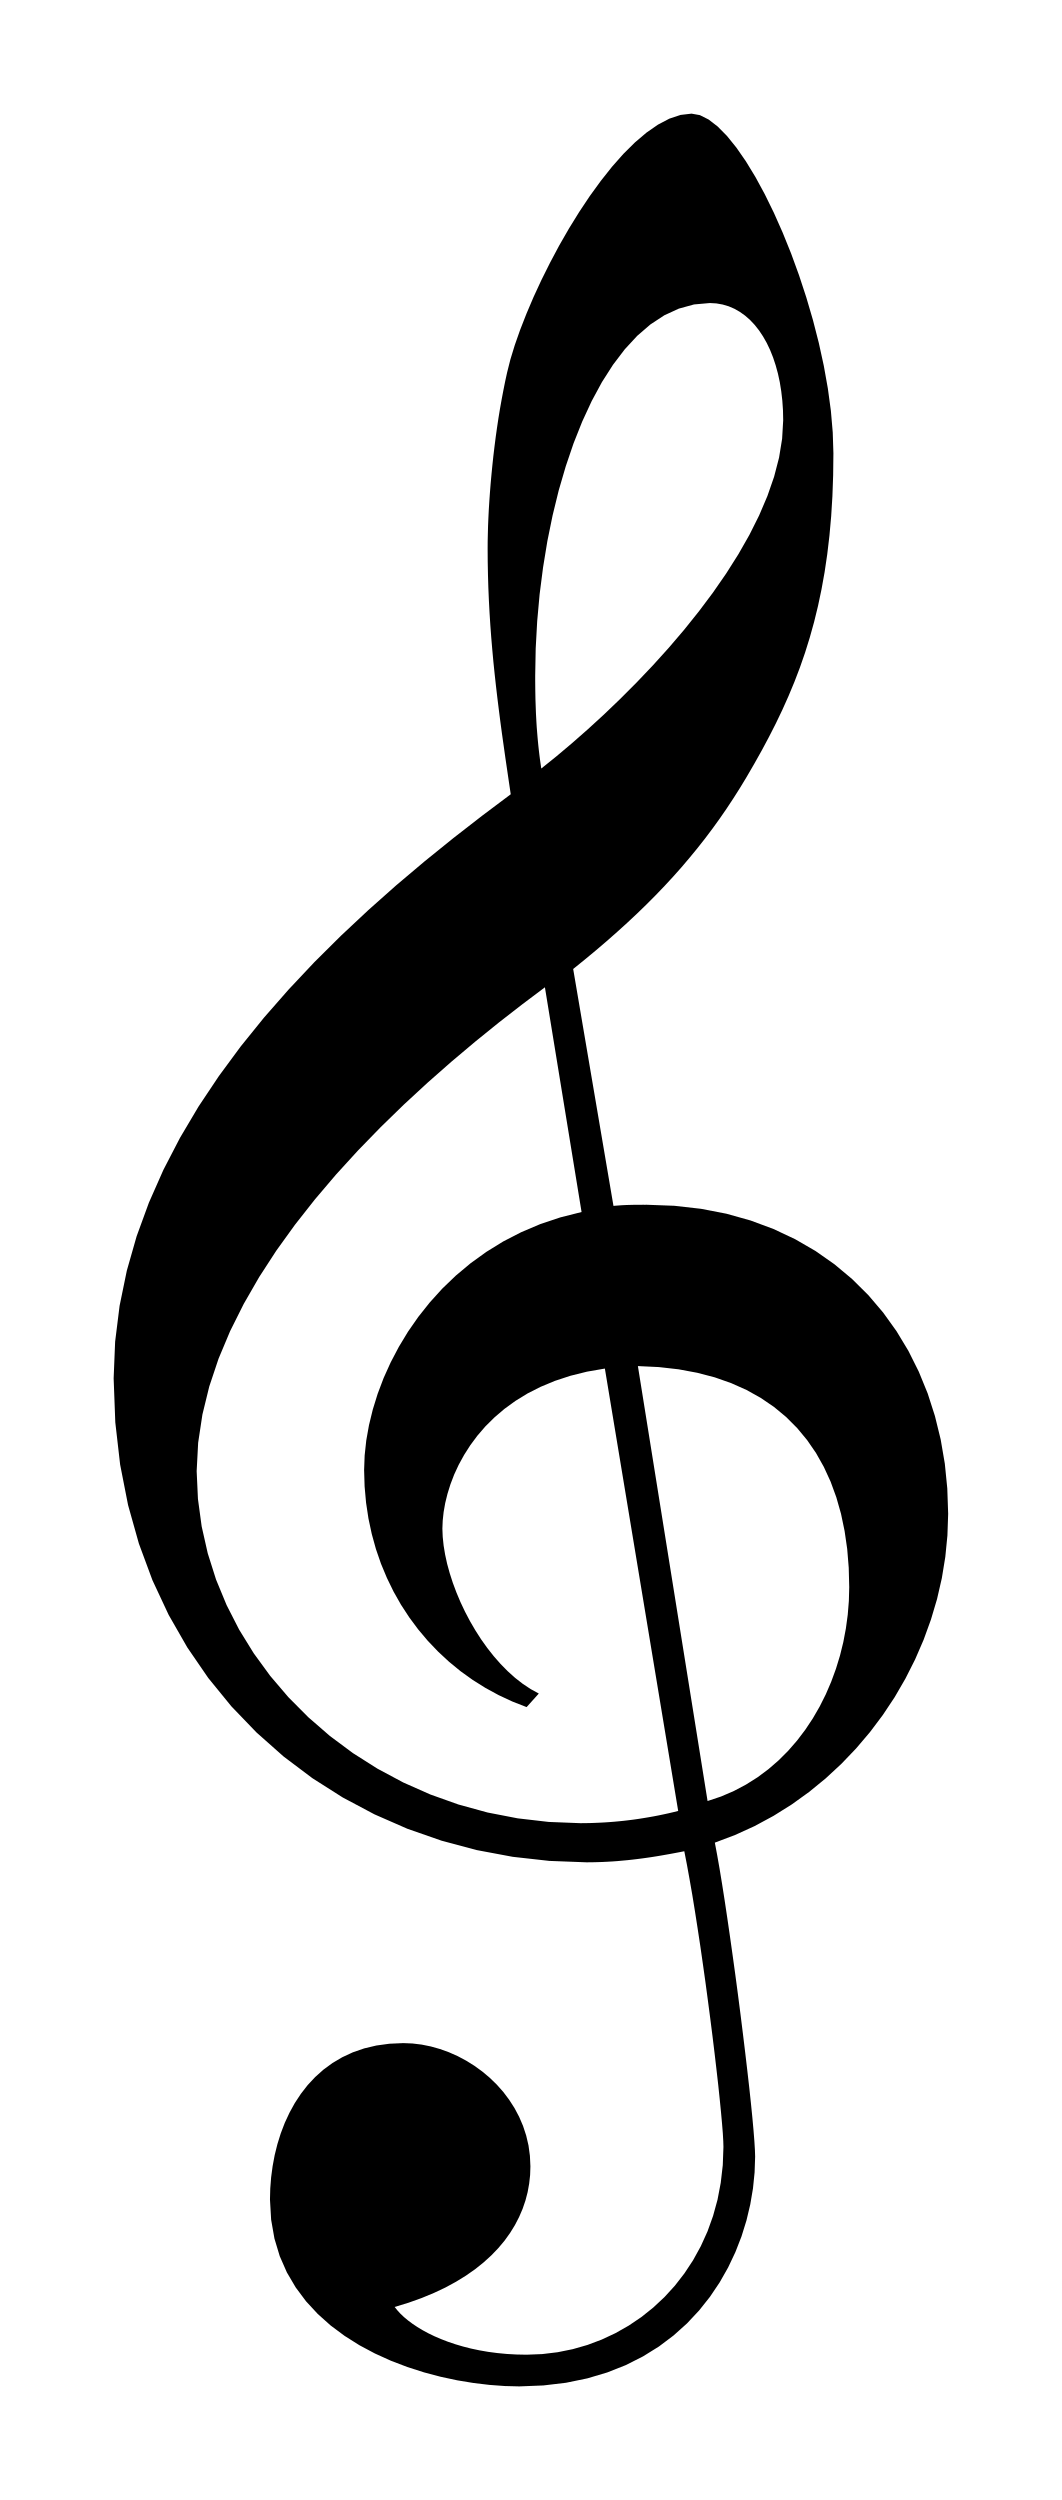
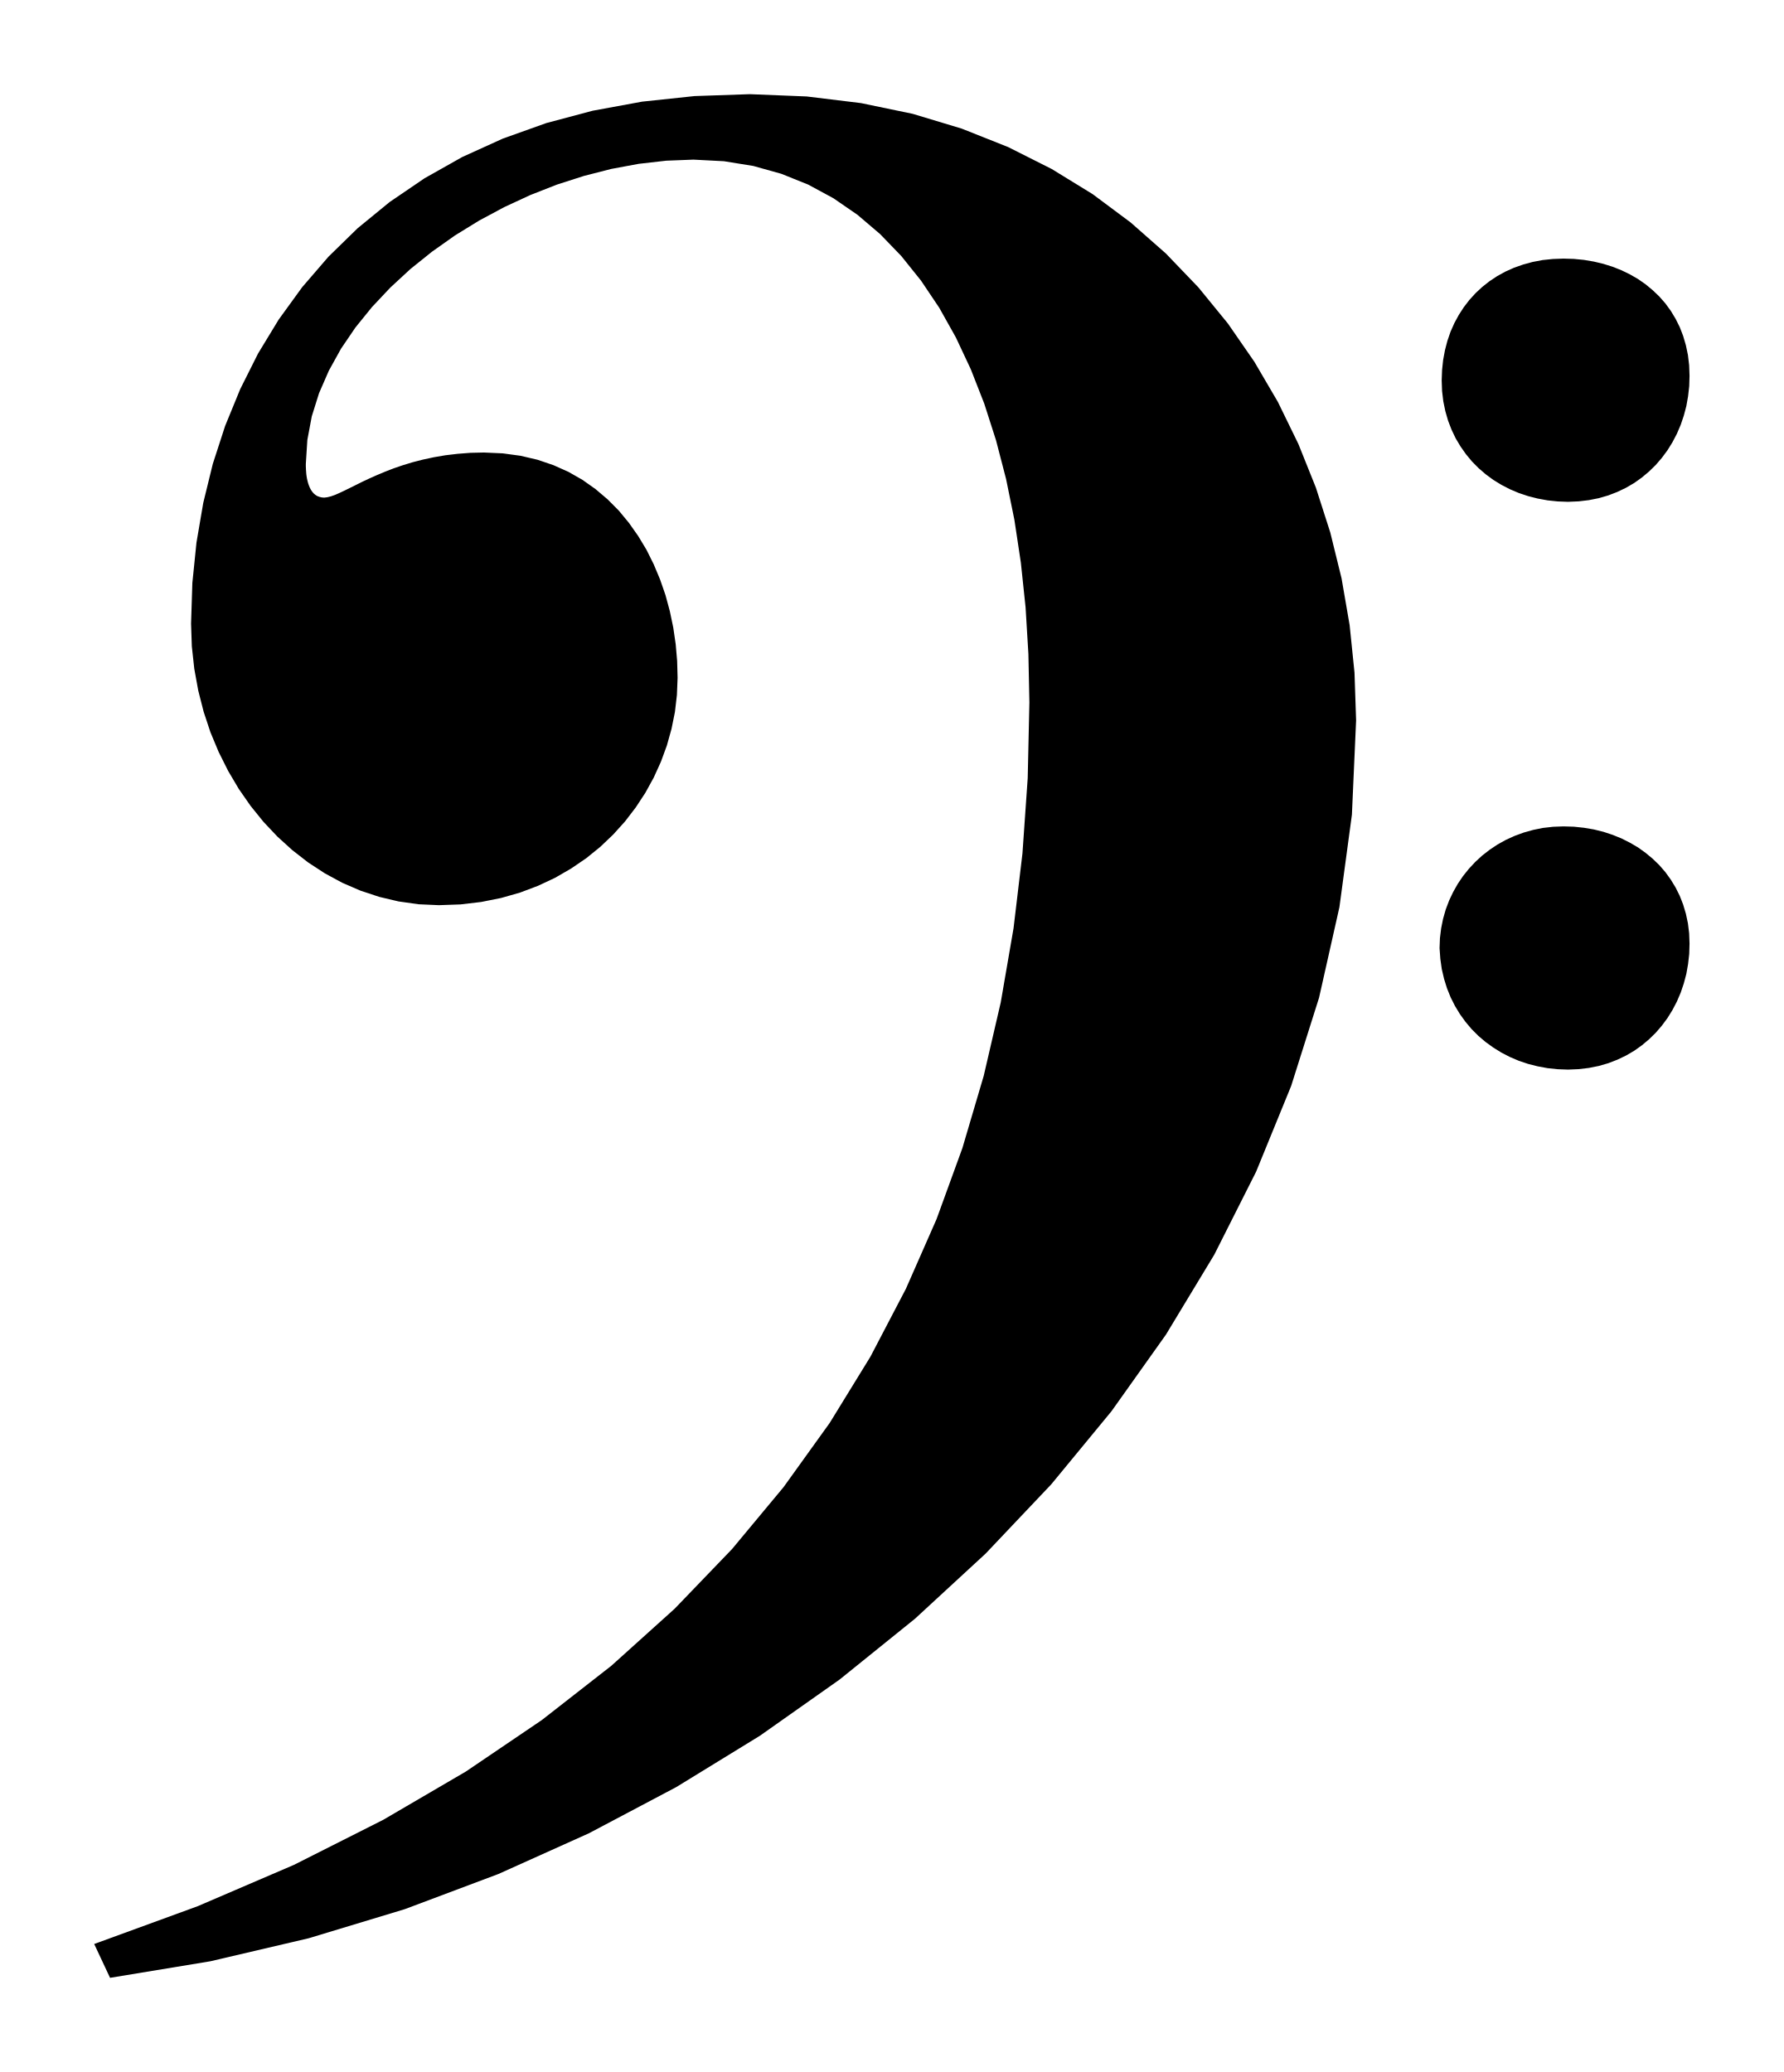
- <svg xmlns="http://www.w3.org/2000/svg" viewBox="42.969 493.578 25.694 60.496">
-   <path fill="black" fill-rule="evenodd" d="     M 60.147 500.911 L 60.304 500.92 L 60.456 500.947 L 60.602 500.99 L 60.741 501.05 L 60.874 501.126 L 61.001 501.217 L 61.12 501.322 L 61.232 501.441 L 61.337 501.574 L 61.434 501.72 L 61.523 501.877 L 61.604 502.047 L 61.676 502.227 L 61.739 502.418 L 61.794 502.619 L 61.839 502.828 L 61.874 503.047 L 61.9 503.273 L 61.916 503.507 L 61.921 503.748 L 61.895 504.196 L 61.821 504.652 L 61.701 505.114 L 61.539 505.581 L 61.339 506.05 L 61.104 506.52 L 60.837 506.989 L 60.542 507.455 L 60.222 507.917 L 59.881 508.372 L 59.523 508.819 L 59.15 509.256 L 58.766 509.681 L 58.375 510.092 L 57.98 510.488 L 57.585 510.867 L 57.192 511.227 L 56.806 511.566 L 56.43 511.883 L 56.067 512.175 L 56.051 512.064 L 56.035 511.953 L 56.021 511.842 L 56.008 511.731 L 55.996 511.62 L 55.985 511.509 L 55.975 511.397 L 55.966 511.286 L 55.957 511.174 L 55.95 511.062 L 55.944 510.95 L 55.938 510.838 L 55.934 510.726 L 55.93 510.613 L 55.926 510.5 L 55.924 510.387 L 55.922 510.273 L 55.921 510.159 L 55.92 510.044 L 55.92 509.929 L 55.932 509.271 L 55.968 508.613 L 56.027 507.958 L 56.11 507.31 L 56.214 506.673 L 56.341 506.05 L 56.489 505.445 L 56.659 504.863 L 56.848 504.306 L 57.058 503.778 L 57.287 503.283 L 57.535 502.824 L 57.802 502.406 L 58.087 502.031 L 58.389 501.704 L 58.708 501.429 L 59.044 501.208 L 59.396 501.046 L 59.764 500.945 L 60.147 500.911 Z     M 58.405 526.635 L 58.911 526.659 L 59.389 526.713 L 59.841 526.797 L 60.266 526.908 L 60.664 527.048 L 61.036 527.214 L 61.381 527.407 L 61.7 527.625 L 61.993 527.868 L 62.26 528.136 L 62.501 528.427 L 62.716 528.74 L 62.905 529.076 L 63.069 529.433 L 63.207 529.811 L 63.32 530.209 L 63.407 530.626 L 63.47 531.061 L 63.507 531.515 L 63.519 531.985 L 63.51 532.318 L 63.483 532.652 L 63.438 532.984 L 63.376 533.313 L 63.296 533.638 L 63.198 533.959 L 63.083 534.273 L 62.952 534.578 L 62.803 534.875 L 62.637 535.162 L 62.455 535.436 L 62.256 535.698 L 62.041 535.945 L 61.81 536.176 L 61.563 536.39 L 61.3 536.586 L 61.021 536.762 L 60.726 536.918 L 60.417 537.051 L 60.091 537.16 L 58.405 526.635 Z     M 59.38 537.4 L 59.26 537.43 L 59.14 537.458 L 59.02 537.484 L 58.901 537.509 L 58.781 537.532 L 58.662 537.553 L 58.542 537.573 L 58.423 537.592 L 58.304 537.609 L 58.185 537.624 L 58.067 537.638 L 57.948 537.65 L 57.83 537.661 L 57.713 537.67 L 57.595 537.678 L 57.478 537.684 L 57.362 537.689 L 57.246 537.693 L 57.13 537.695 L 57.015 537.696 L 56.247 537.666 L 55.497 537.579 L 54.768 537.438 L 54.062 537.244 L 53.381 537.001 L 52.727 536.711 L 52.103 536.377 L 51.51 536.001 L 50.952 535.586 L 50.431 535.134 L 49.948 534.648 L 49.507 534.131 L 49.109 533.585 L 48.756 533.013 L 48.452 532.418 L 48.197 531.801 L 47.996 531.166 L 47.849 530.515 L 47.759 529.851 L 47.728 529.176 L 47.764 528.49 L 47.867 527.807 L 48.033 527.128 L 48.258 526.455 L 48.538 525.788 L 48.867 525.13 L 49.241 524.48 L 49.655 523.842 L 50.106 523.216 L 50.589 522.602 L 51.098 522.003 L 51.63 521.42 L 52.18 520.854 L 52.744 520.305 L 53.316 519.777 L 53.893 519.269 L 54.47 518.783 L 55.042 518.32 L 55.606 517.882 L 56.155 517.469 L 57.042 522.907 L 56.528 523.037 L 56.041 523.2 L 55.58 523.396 L 55.145 523.62 L 54.737 523.872 L 54.355 524.148 L 54 524.445 L 53.671 524.761 L 53.369 525.095 L 53.093 525.442 L 52.843 525.801 L 52.62 526.17 L 52.423 526.545 L 52.252 526.924 L 52.108 527.305 L 51.99 527.686 L 51.898 528.063 L 51.832 528.434 L 51.793 528.797 L 51.78 529.149 L 51.792 529.548 L 51.827 529.94 L 51.885 530.324 L 51.965 530.698 L 52.066 531.063 L 52.188 531.417 L 52.331 531.76 L 52.492 532.091 L 52.672 532.409 L 52.871 532.714 L 53.087 533.005 L 53.32 533.282 L 53.569 533.543 L 53.834 533.789 L 54.113 534.018 L 54.407 534.229 L 54.714 534.422 L 55.035 534.597 L 55.367 534.752 L 55.712 534.887 L 56.007 534.559 L 55.81 534.451 L 55.619 534.324 L 55.433 534.179 L 55.254 534.018 L 55.082 533.843 L 54.917 533.655 L 54.76 533.456 L 54.611 533.247 L 54.472 533.03 L 54.342 532.807 L 54.222 532.579 L 54.112 532.347 L 54.014 532.114 L 53.927 531.881 L 53.852 531.649 L 53.789 531.42 L 53.74 531.196 L 53.704 530.978 L 53.682 530.768 L 53.674 530.567 L 53.682 530.374 L 53.704 530.168 L 53.742 529.951 L 53.797 529.727 L 53.869 529.496 L 53.959 529.26 L 54.069 529.023 L 54.199 528.786 L 54.349 528.551 L 54.521 528.319 L 54.715 528.094 L 54.933 527.878 L 55.174 527.672 L 55.441 527.478 L 55.732 527.299 L 56.051 527.137 L 56.397 526.993 L 56.771 526.87 L 57.173 526.77 L 57.606 526.695 L 59.38 537.4 Z     M 59.528 538.375 L 59.591 538.698 L 59.655 539.051 L 59.721 539.429 L 59.786 539.829 L 59.851 540.246 L 59.916 540.675 L 59.979 541.113 L 60.041 541.554 L 60.1 541.994 L 60.157 542.429 L 60.211 542.855 L 60.261 543.267 L 60.307 543.66 L 60.349 544.031 L 60.385 544.375 L 60.416 544.687 L 60.441 544.963 L 60.46 545.198 L 60.471 545.389 L 60.475 545.531 L 60.459 545.972 L 60.41 546.397 L 60.332 546.807 L 60.224 547.2 L 60.089 547.576 L 59.927 547.933 L 59.741 548.271 L 59.531 548.59 L 59.3 548.888 L 59.048 549.164 L 58.777 549.417 L 58.488 549.648 L 58.183 549.854 L 57.863 550.036 L 57.53 550.192 L 57.185 550.322 L 56.829 550.424 L 56.464 550.498 L 56.091 550.543 L 55.712 550.558 L 55.467 550.553 L 55.231 550.54 L 55.002 550.518 L 54.781 550.489 L 54.569 550.452 L 54.365 550.409 L 54.17 550.359 L 53.984 550.304 L 53.807 550.244 L 53.639 550.179 L 53.481 550.111 L 53.332 550.039 L 53.194 549.964 L 53.065 549.886 L 52.947 549.807 L 52.84 549.727 L 52.743 549.646 L 52.657 549.564 L 52.583 549.483 L 52.519 549.403 L 52.855 549.3 L 53.171 549.187 L 53.468 549.064 L 53.746 548.933 L 54.005 548.792 L 54.245 548.644 L 54.468 548.488 L 54.671 548.325 L 54.858 548.155 L 55.026 547.98 L 55.178 547.799 L 55.312 547.612 L 55.429 547.422 L 55.53 547.227 L 55.615 547.029 L 55.684 546.827 L 55.737 546.624 L 55.774 546.418 L 55.797 546.211 L 55.804 546.002 L 55.792 545.745 L 55.758 545.495 L 55.702 545.255 L 55.626 545.023 L 55.531 544.801 L 55.419 544.59 L 55.29 544.389 L 55.147 544.199 L 54.99 544.022 L 54.82 543.857 L 54.639 543.705 L 54.449 543.567 L 54.25 543.443 L 54.044 543.333 L 53.832 543.239 L 53.615 543.161 L 53.395 543.099 L 53.173 543.054 L 52.95 543.027 L 52.727 543.018 L 52.392 543.033 L 52.077 543.076 L 51.782 543.146 L 51.507 543.241 L 51.251 543.36 L 51.014 543.5 L 50.796 543.66 L 50.596 543.839 L 50.414 544.034 L 50.25 544.245 L 50.103 544.468 L 49.974 544.703 L 49.86 544.948 L 49.763 545.202 L 49.682 545.462 L 49.616 545.727 L 49.566 545.995 L 49.53 546.265 L 49.509 546.534 L 49.502 546.802 L 49.53 547.291 L 49.61 547.748 L 49.738 548.173 L 49.911 548.567 L 50.125 548.931 L 50.375 549.266 L 50.658 549.572 L 50.97 549.851 L 51.307 550.102 L 51.665 550.328 L 52.04 550.528 L 52.428 550.704 L 52.826 550.856 L 53.228 550.985 L 53.632 551.092 L 54.034 551.178 L 54.429 551.243 L 54.814 551.289 L 55.184 551.316 L 55.536 551.325 L 56.118 551.302 L 56.666 551.237 L 57.181 551.131 L 57.662 550.988 L 58.112 550.81 L 58.529 550.599 L 58.915 550.359 L 59.269 550.092 L 59.593 549.801 L 59.886 549.488 L 60.149 549.157 L 60.383 548.809 L 60.588 548.448 L 60.764 548.076 L 60.912 547.696 L 61.032 547.31 L 61.124 546.922 L 61.19 546.533 L 61.229 546.147 L 61.242 545.767 L 61.237 545.608 L 61.224 545.394 L 61.203 545.129 L 61.175 544.82 L 61.14 544.471 L 61.099 544.088 L 61.052 543.676 L 61.001 543.241 L 60.946 542.788 L 60.888 542.322 L 60.827 541.849 L 60.764 541.375 L 60.699 540.904 L 60.634 540.443 L 60.569 539.996 L 60.505 539.568 L 60.442 539.167 L 60.381 538.795 L 60.322 538.46 L 60.267 538.167 L 60.756 537.982 L 61.23 537.766 L 61.687 537.519 L 62.126 537.244 L 62.547 536.941 L 62.947 536.614 L 63.327 536.262 L 63.685 535.888 L 64.021 535.492 L 64.332 535.078 L 64.619 534.646 L 64.879 534.197 L 65.113 533.734 L 65.319 533.258 L 65.496 532.77 L 65.644 532.272 L 65.76 531.766 L 65.844 531.252 L 65.895 530.734 L 65.913 530.211 L 65.892 529.597 L 65.832 528.996 L 65.732 528.411 L 65.593 527.844 L 65.417 527.296 L 65.202 526.77 L 64.951 526.267 L 64.663 525.79 L 64.34 525.34 L 63.982 524.919 L 63.589 524.529 L 63.162 524.172 L 62.703 523.85 L 62.211 523.565 L 61.687 523.318 L 61.132 523.112 L 60.547 522.948 L 59.931 522.829 L 59.286 522.756 L 58.613 522.731 L 58.573 522.732 L 58.533 522.731 L 58.492 522.732 L 58.452 522.732 L 58.412 522.732 L 58.372 522.732 L 58.332 522.733 L 58.292 522.733 L 58.252 522.734 L 58.212 522.735 L 58.172 522.736 L 58.132 522.737 L 58.092 522.739 L 58.052 522.741 L 58.012 522.743 L 57.972 522.746 L 57.933 522.749 L 57.893 522.752 L 57.853 522.755 L 57.814 522.759 L 56.839 517.026 L 57.118 516.8 L 57.388 516.576 L 57.649 516.353 L 57.902 516.13 L 58.146 515.909 L 58.383 515.687 L 58.612 515.465 L 58.834 515.242 L 59.049 515.018 L 59.257 514.793 L 59.459 514.566 L 59.654 514.336 L 59.844 514.105 L 60.029 513.87 L 60.208 513.632 L 60.382 513.391 L 60.551 513.146 L 60.716 512.896 L 60.877 512.642 L 61.034 512.383 L 61.222 512.059 L 61.403 511.736 L 61.576 511.412 L 61.742 511.086 L 61.9 510.756 L 62.05 510.421 L 62.192 510.08 L 62.325 509.732 L 62.449 509.375 L 62.563 509.009 L 62.668 508.632 L 62.763 508.243 L 62.848 507.84 L 62.923 507.423 L 62.987 506.99 L 63.04 506.541 L 63.082 506.072 L 63.112 505.585 L 63.13 505.077 L 63.136 504.547 L 63.12 504.043 L 63.075 503.519 L 63.002 502.98 L 62.904 502.431 L 62.783 501.877 L 62.641 501.323 L 62.48 500.774 L 62.303 500.235 L 62.112 499.711 L 61.908 499.206 L 61.695 498.726 L 61.474 498.275 L 61.248 497.859 L 61.019 497.483 L 60.789 497.151 L 60.561 496.868 L 60.335 496.639 L 60.116 496.47 L 59.905 496.364 L 59.703 496.328 L 59.438 496.359 L 59.167 496.449 L 58.891 496.594 L 58.613 496.787 L 58.334 497.024 L 58.055 497.301 L 57.779 497.613 L 57.508 497.955 L 57.242 498.321 L 56.985 498.707 L 56.737 499.108 L 56.501 499.519 L 56.279 499.936 L 56.071 500.353 L 55.88 500.766 L 55.708 501.17 L 55.556 501.559 L 55.426 501.929 L 55.32 502.275 L 55.24 502.593 L 55.193 502.808 L 55.149 503.028 L 55.107 503.25 L 55.067 503.475 L 55.03 503.701 L 54.996 503.928 L 54.964 504.156 L 54.935 504.384 L 54.908 504.61 L 54.884 504.835 L 54.862 505.058 L 54.842 505.278 L 54.825 505.494 L 54.81 505.706 L 54.797 505.913 L 54.787 506.115 L 54.779 506.31 L 54.774 506.499 L 54.77 506.68 L 54.769 506.853 L 54.771 507.17 L 54.777 507.483 L 54.786 507.793 L 54.799 508.099 L 54.815 508.401 L 54.834 508.702 L 54.856 508.999 L 54.881 509.295 L 54.908 509.589 L 54.938 509.881 L 54.97 510.172 L 55.004 510.463 L 55.04 510.753 L 55.077 511.043 L 55.116 511.333 L 55.157 511.623 L 55.198 511.915 L 55.241 512.208 L 55.284 512.502 L 55.328 512.798 L 54.634 513.319 L 53.939 513.859 L 53.245 514.42 L 52.558 515 L 51.882 515.601 L 51.219 516.222 L 50.575 516.862 L 49.954 517.522 L 49.359 518.201 L 48.794 518.9 L 48.265 519.618 L 47.773 520.355 L 47.325 521.111 L 46.923 521.887 L 46.572 522.681 L 46.275 523.494 L 46.038 524.325 L 45.863 525.176 L 45.755 526.044 L 45.719 526.931 L 45.759 527.997 L 45.876 529.019 L 46.068 529.998 L 46.33 530.931 L 46.658 531.817 L 47.05 532.655 L 47.502 533.444 L 48.009 534.183 L 48.569 534.87 L 49.178 535.503 L 49.832 536.083 L 50.528 536.607 L 51.261 537.073 L 52.03 537.482 L 52.829 537.832 L 53.655 538.12 L 54.505 538.347 L 55.376 538.51 L 56.263 538.609 L 57.162 538.643 L 57.291 538.642 L 57.417 538.639 L 57.543 538.635 L 57.667 538.629 L 57.791 538.622 L 57.913 538.613 L 58.033 538.602 L 58.153 538.591 L 58.272 538.578 L 58.39 538.564 L 58.507 538.549 L 58.623 538.533 L 58.739 538.516 L 58.853 538.498 L 58.967 538.479 L 59.08 538.459 L 59.193 538.439 L 59.305 538.418 L 59.417 538.397 L 59.528 538.375 Z   " />
+ <svg xmlns="http://www.w3.org/2000/svg" viewBox="43.212 572.66 23.405 27.194">
+   <path fill="black" fill-rule="evenodd" d="     M 61.006 582.115 L 60.985 581.487 L 60.921 580.864 L 60.815 580.25 L 60.667 579.648 L 60.478 579.059 L 60.249 578.488 L 59.98 577.936 L 59.671 577.408 L 59.323 576.905 L 58.936 576.431 L 58.511 575.988 L 58.048 575.58 L 57.549 575.208 L 57.012 574.878 L 56.44 574.59 L 55.831 574.348 L 55.188 574.154 L 54.509 574.013 L 53.797 573.926 L 53.051 573.896 L 52.325 573.921 L 51.638 573.994 L 50.99 574.113 L 50.381 574.275 L 49.81 574.479 L 49.277 574.721 L 48.782 575 L 48.324 575.312 L 47.904 575.656 L 47.522 576.029 L 47.177 576.429 L 46.869 576.854 L 46.598 577.3 L 46.364 577.767 L 46.166 578.25 L 46.004 578.749 L 45.879 579.26 L 45.79 579.781 L 45.736 580.31 L 45.719 580.845 L 45.729 581.143 L 45.761 581.436 L 45.813 581.722 L 45.884 582.001 L 45.973 582.27 L 46.081 582.529 L 46.205 582.777 L 46.345 583.014 L 46.5 583.237 L 46.669 583.446 L 46.852 583.64 L 47.048 583.818 L 47.255 583.979 L 47.474 584.122 L 47.703 584.246 L 47.941 584.349 L 48.188 584.431 L 48.442 584.491 L 48.704 584.528 L 48.971 584.54 L 49.254 584.53 L 49.526 584.498 L 49.786 584.446 L 50.035 584.375 L 50.271 584.286 L 50.495 584.181 L 50.706 584.059 L 50.904 583.924 L 51.088 583.775 L 51.258 583.613 L 51.414 583.44 L 51.554 583.257 L 51.68 583.065 L 51.79 582.865 L 51.884 582.658 L 51.962 582.445 L 52.023 582.227 L 52.068 582.005 L 52.094 581.782 L 52.103 581.556 L 52.097 581.334 L 52.078 581.114 L 52.046 580.896 L 52.001 580.681 L 51.944 580.47 L 51.873 580.265 L 51.79 580.067 L 51.695 579.876 L 51.586 579.695 L 51.465 579.523 L 51.332 579.362 L 51.185 579.214 L 51.026 579.079 L 50.855 578.958 L 50.671 578.853 L 50.474 578.765 L 50.265 578.694 L 50.043 578.642 L 49.809 578.61 L 49.562 578.599 L 49.385 578.603 L 49.217 578.616 L 49.057 578.635 L 48.905 578.661 L 48.761 578.692 L 48.625 578.727 L 48.497 578.766 L 48.377 578.807 L 48.264 578.851 L 48.159 578.895 L 48.06 578.939 L 47.968 578.982 L 47.884 579.024 L 47.805 579.063 L 47.734 579.098 L 47.668 579.129 L 47.609 579.155 L 47.555 579.174 L 47.507 579.186 L 47.465 579.191 L 47.431 579.188 L 47.4 579.18 L 47.372 579.169 L 47.348 579.153 L 47.326 579.134 L 47.307 579.111 L 47.291 579.087 L 47.277 579.06 L 47.265 579.031 L 47.255 579.002 L 47.247 578.971 L 47.24 578.941 L 47.235 578.911 L 47.231 578.881 L 47.229 578.853 L 47.227 578.827 L 47.226 578.803 L 47.225 578.781 L 47.225 578.762 L 47.225 578.747 L 47.245 578.433 L 47.303 578.124 L 47.398 577.821 L 47.527 577.525 L 47.687 577.236 L 47.876 576.958 L 48.093 576.69 L 48.334 576.434 L 48.597 576.191 L 48.881 575.963 L 49.182 575.75 L 49.499 575.555 L 49.829 575.378 L 50.17 575.22 L 50.519 575.083 L 50.874 574.969 L 51.233 574.877 L 51.594 574.81 L 51.954 574.769 L 52.311 574.755 L 52.712 574.776 L 53.096 574.838 L 53.464 574.941 L 53.815 575.082 L 54.148 575.262 L 54.463 575.479 L 54.76 575.732 L 55.038 576.02 L 55.297 576.343 L 55.536 576.699 L 55.754 577.088 L 55.951 577.508 L 56.127 577.958 L 56.281 578.438 L 56.413 578.946 L 56.522 579.481 L 56.607 580.044 L 56.669 580.631 L 56.706 581.244 L 56.719 581.879 L 56.697 582.872 L 56.628 583.861 L 56.511 584.843 L 56.343 585.817 L 56.12 586.779 L 55.84 587.728 L 55.501 588.66 L 55.099 589.574 L 54.633 590.466 L 54.099 591.335 L 53.494 592.177 L 52.817 592.991 L 52.064 593.774 L 51.233 594.523 L 50.32 595.236 L 49.324 595.911 L 48.241 596.544 L 47.07 597.135 L 45.806 597.678 L 44.448 598.174 L 44.656 598.618 L 45.971 598.401 L 47.261 598.099 L 48.523 597.717 L 49.75 597.256 L 50.939 596.721 L 52.085 596.115 L 53.183 595.441 L 54.229 594.703 L 55.218 593.905 L 56.145 593.05 L 57.006 592.141 L 57.796 591.182 L 58.511 590.176 L 59.145 589.127 L 59.694 588.038 L 60.154 586.912 L 60.52 585.754 L 60.787 584.566 L 60.951 583.352 L 61.006 582.115 Z     M 62.129 577.652 L 62.134 577.792 L 62.15 577.927 L 62.177 578.057 L 62.213 578.182 L 62.259 578.301 L 62.313 578.414 L 62.377 578.521 L 62.448 578.622 L 62.527 578.717 L 62.613 578.804 L 62.707 578.885 L 62.806 578.958 L 62.912 579.023 L 63.024 579.081 L 63.14 579.13 L 63.262 579.171 L 63.388 579.203 L 63.518 579.227 L 63.651 579.241 L 63.787 579.246 L 63.927 579.24 L 64.061 579.224 L 64.191 579.198 L 64.315 579.162 L 64.434 579.116 L 64.547 579.062 L 64.655 578.999 L 64.756 578.927 L 64.85 578.848 L 64.938 578.762 L 65.018 578.669 L 65.092 578.569 L 65.157 578.464 L 65.215 578.353 L 65.265 578.236 L 65.306 578.115 L 65.339 577.99 L 65.362 577.861 L 65.377 577.728 L 65.381 577.592 L 65.376 577.453 L 65.36 577.319 L 65.333 577.191 L 65.297 577.068 L 65.252 576.952 L 65.197 576.842 L 65.134 576.738 L 65.063 576.641 L 64.984 576.551 L 64.897 576.468 L 64.804 576.391 L 64.705 576.322 L 64.599 576.261 L 64.488 576.207 L 64.372 576.161 L 64.251 576.123 L 64.125 576.093 L 63.996 576.071 L 63.863 576.058 L 63.727 576.054 L 63.588 576.059 L 63.453 576.073 L 63.322 576.098 L 63.197 576.132 L 63.078 576.174 L 62.964 576.225 L 62.857 576.284 L 62.756 576.351 L 62.661 576.426 L 62.573 576.508 L 62.492 576.597 L 62.419 576.692 L 62.353 576.794 L 62.295 576.901 L 62.245 577.014 L 62.204 577.133 L 62.172 577.256 L 62.148 577.384 L 62.134 577.516 L 62.129 577.652 Z     M 62.101 585.104 L 62.111 585.243 L 62.13 585.378 L 62.16 585.507 L 62.199 585.632 L 62.247 585.751 L 62.304 585.864 L 62.369 585.971 L 62.442 586.072 L 62.522 586.167 L 62.61 586.255 L 62.704 586.335 L 62.805 586.408 L 62.911 586.474 L 63.023 586.532 L 63.14 586.582 L 63.262 586.623 L 63.388 586.655 L 63.518 586.679 L 63.651 586.693 L 63.787 586.698 L 63.927 586.692 L 64.061 586.676 L 64.191 586.65 L 64.315 586.614 L 64.434 586.568 L 64.547 586.514 L 64.655 586.451 L 64.756 586.379 L 64.85 586.3 L 64.938 586.214 L 65.018 586.121 L 65.092 586.021 L 65.157 585.916 L 65.215 585.805 L 65.265 585.688 L 65.306 585.567 L 65.339 585.442 L 65.362 585.313 L 65.377 585.18 L 65.381 585.044 L 65.376 584.908 L 65.36 584.778 L 65.333 584.652 L 65.297 584.531 L 65.252 584.416 L 65.197 584.306 L 65.134 584.203 L 65.063 584.105 L 64.984 584.014 L 64.897 583.93 L 64.804 583.853 L 64.705 583.782 L 64.599 583.72 L 64.488 583.664 L 64.372 583.617 L 64.251 583.577 L 64.125 583.546 L 63.996 583.524 L 63.863 583.51 L 63.727 583.506 L 63.591 583.511 L 63.458 583.526 L 63.33 583.552 L 63.205 583.587 L 63.085 583.631 L 62.971 583.683 L 62.861 583.744 L 62.758 583.813 L 62.66 583.889 L 62.57 583.972 L 62.486 584.062 L 62.409 584.158 L 62.34 584.26 L 62.279 584.368 L 62.226 584.48 L 62.182 584.597 L 62.147 584.719 L 62.122 584.844 L 62.106 584.972 L 62.101 585.104 Z   " />
</svg>
